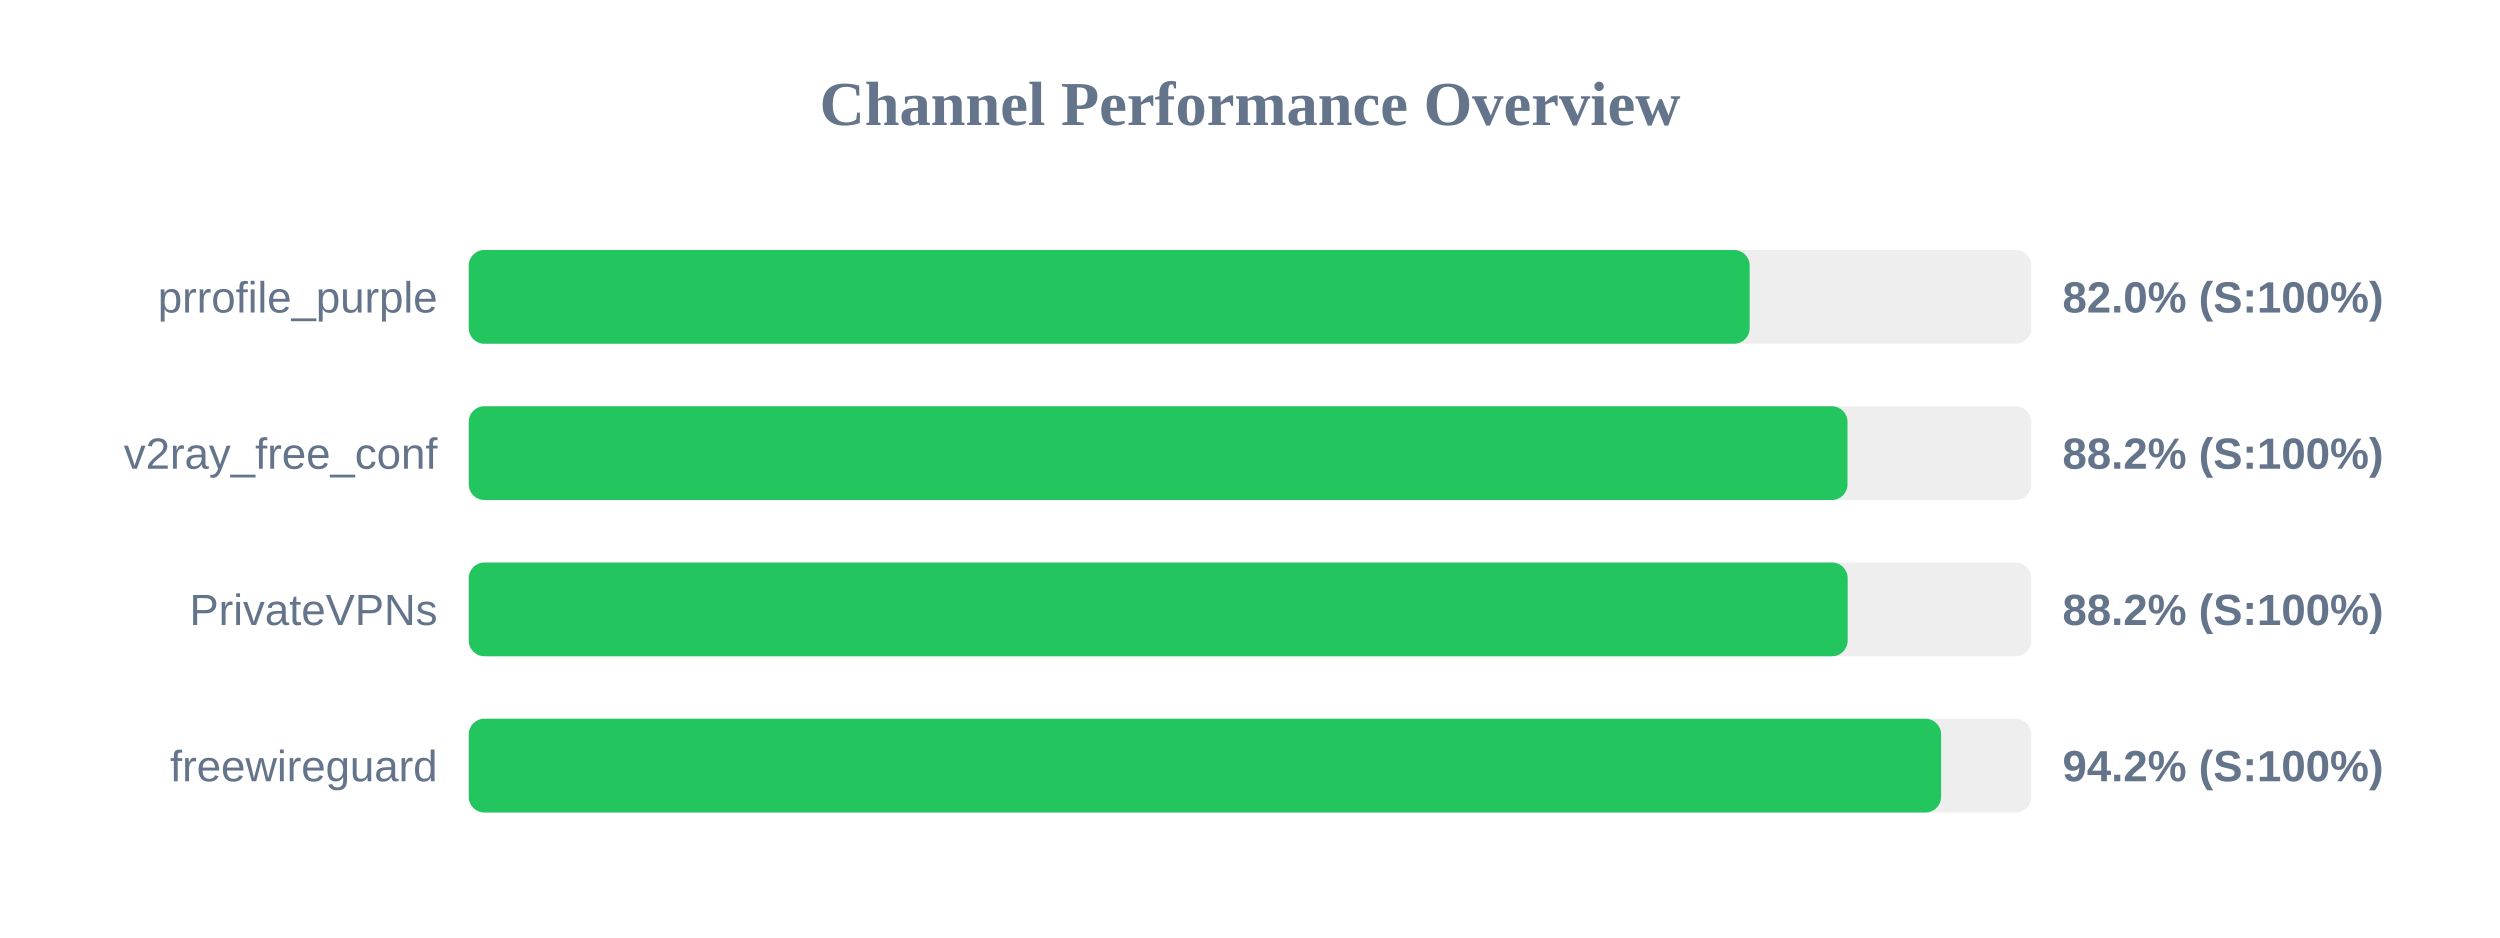
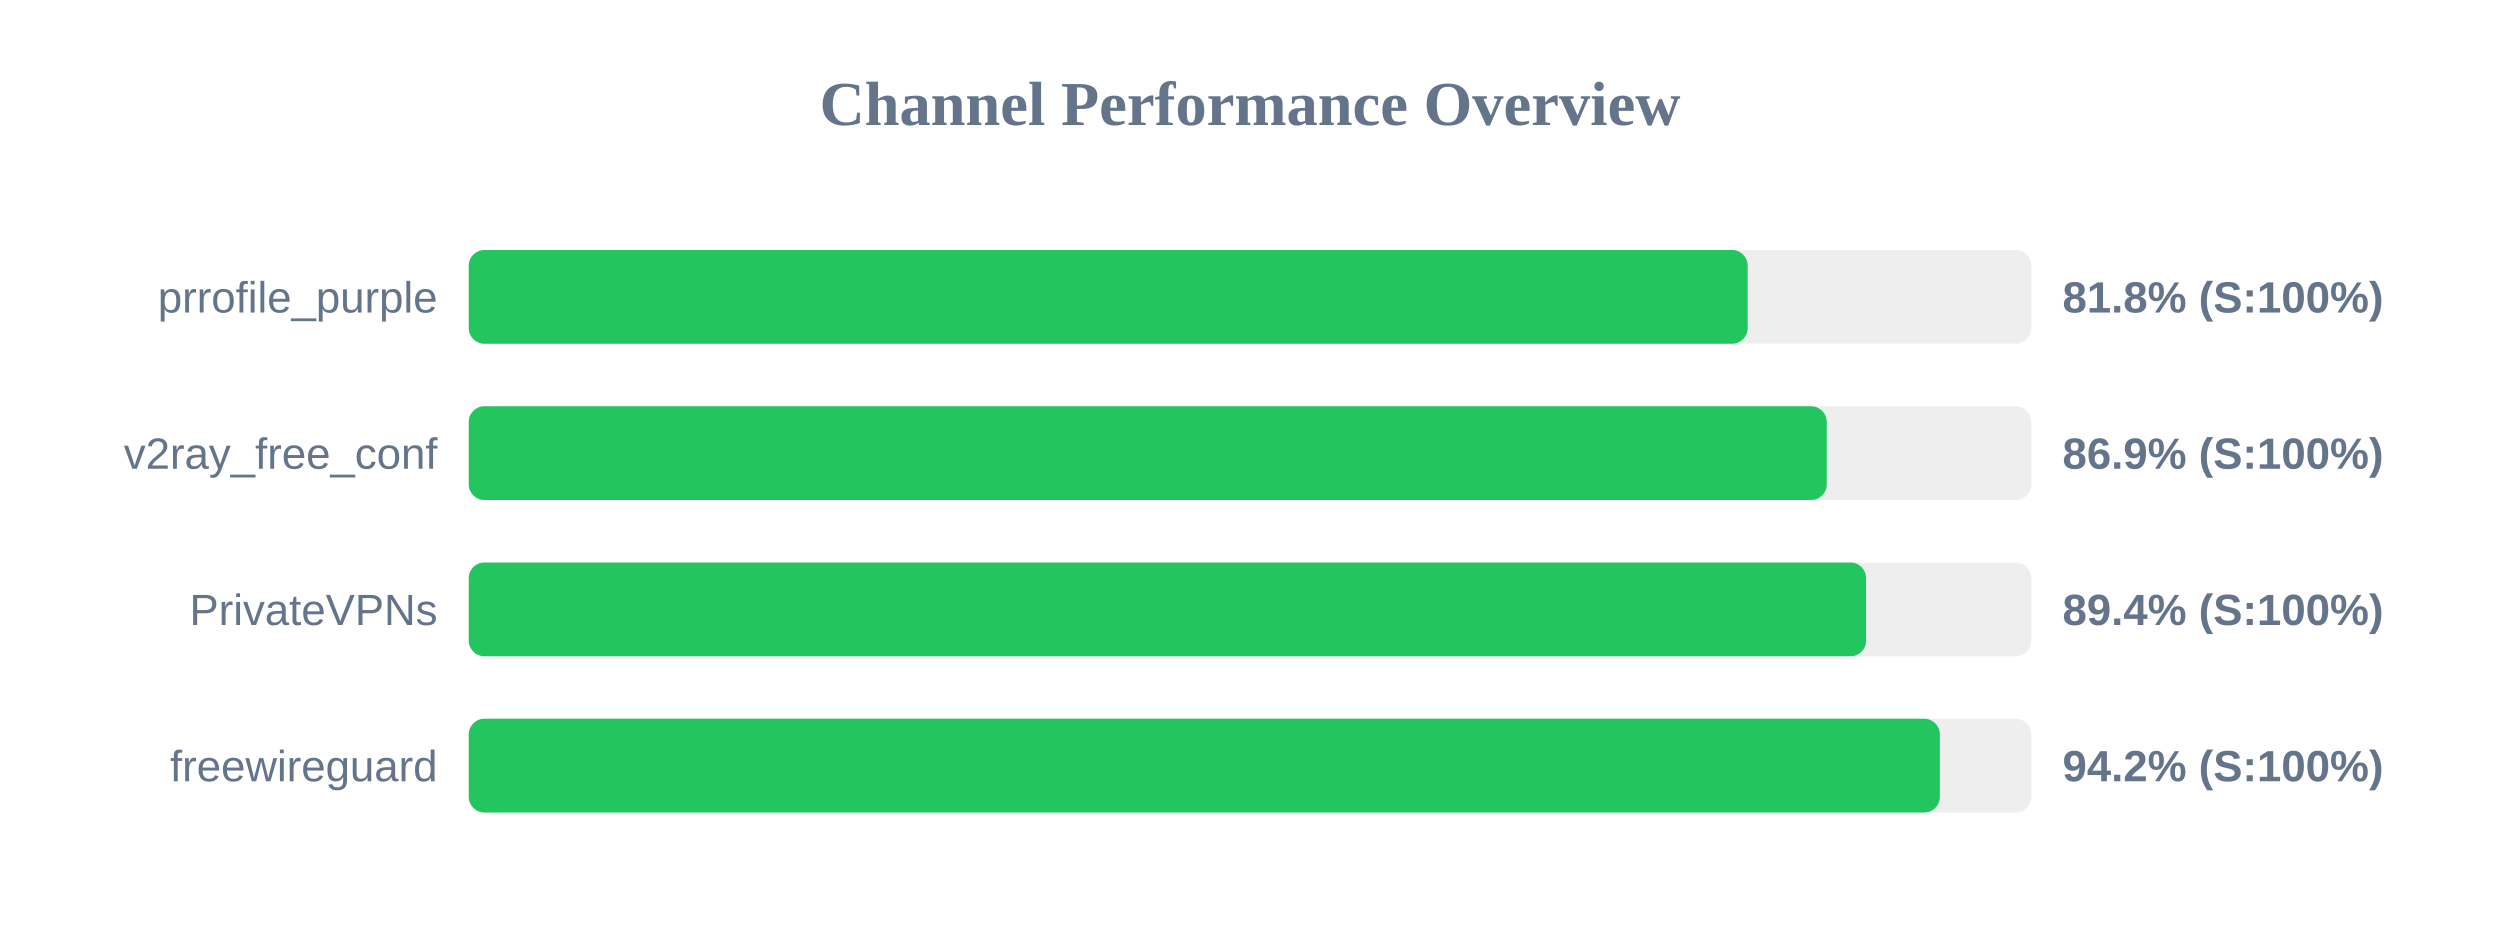
<svg xmlns="http://www.w3.org/2000/svg" width="800" height="300" version="1.1">
  <style>
        .row { font: 14px Arial; fill: #64748b; }
        .score { font: bold 14px Arial; fill: #64748b; }
    </style>
  <text x="400" y="40" text-anchor="middle" font-size="20px" font-weight="bold" fill="#64748b">Channel Performance Overview</text>
  <rect x="150" y="80" width="500" height="30" fill="#eee" rx="5" />
-   <rect x="150" y="80" width="409.9" height="30" fill="#22c55e" rx="5" />
+   <rect x="150" y="80" width="409.25" height="30" fill="#22c55e" rx="5" />
  <text x="140" y="100" text-anchor="end" class="row">prrofile_purple</text>
-   <text x="660" y="100" text-anchor="start" class="score">82.0% (S:100%)</text>
+   <text x="660" y="100" text-anchor="start" class="score">81.8% (S:100%)</text>
  <rect x="150" y="130" width="500" height="30" fill="#eee" rx="5" />
-   <rect x="150" y="130" width="441.2" height="30" fill="#22c55e" rx="5" />
+   <rect x="150" y="130" width="434.55" height="30" fill="#22c55e" rx="5" />
  <text x="140" y="150" text-anchor="end" class="row">v2ray_free_conf</text>
-   <text x="660" y="150" text-anchor="start" class="score">88.2% (S:100%)</text>
+   <text x="660" y="150" text-anchor="start" class="score">86.9% (S:100%)</text>
  <rect x="150" y="180" width="500" height="30" fill="#eee" rx="5" />
-   <rect x="150" y="180" width="441.25" height="30" fill="#22c55e" rx="5" />
+   <rect x="150" y="180" width="447.15" height="30" fill="#22c55e" rx="5" />
  <text x="140" y="200" text-anchor="end" class="row">PrivateVPNs</text>
-   <text x="660" y="200" text-anchor="start" class="score">88.2% (S:100%)</text>
+   <text x="660" y="200" text-anchor="start" class="score">89.4% (S:100%)</text>
  <rect x="150" y="230" width="500" height="30" fill="#eee" rx="5" />
-   <rect x="150" y="230" width="471.15" height="30" fill="#22c55e" rx="5" />
+   <rect x="150" y="230" width="470.75" height="30" fill="#22c55e" rx="5" />
  <text x="140" y="250" text-anchor="end" class="row">freewireguard</text>
  <text x="660" y="250" text-anchor="start" class="score">94.2% (S:100%)</text>
</svg>
